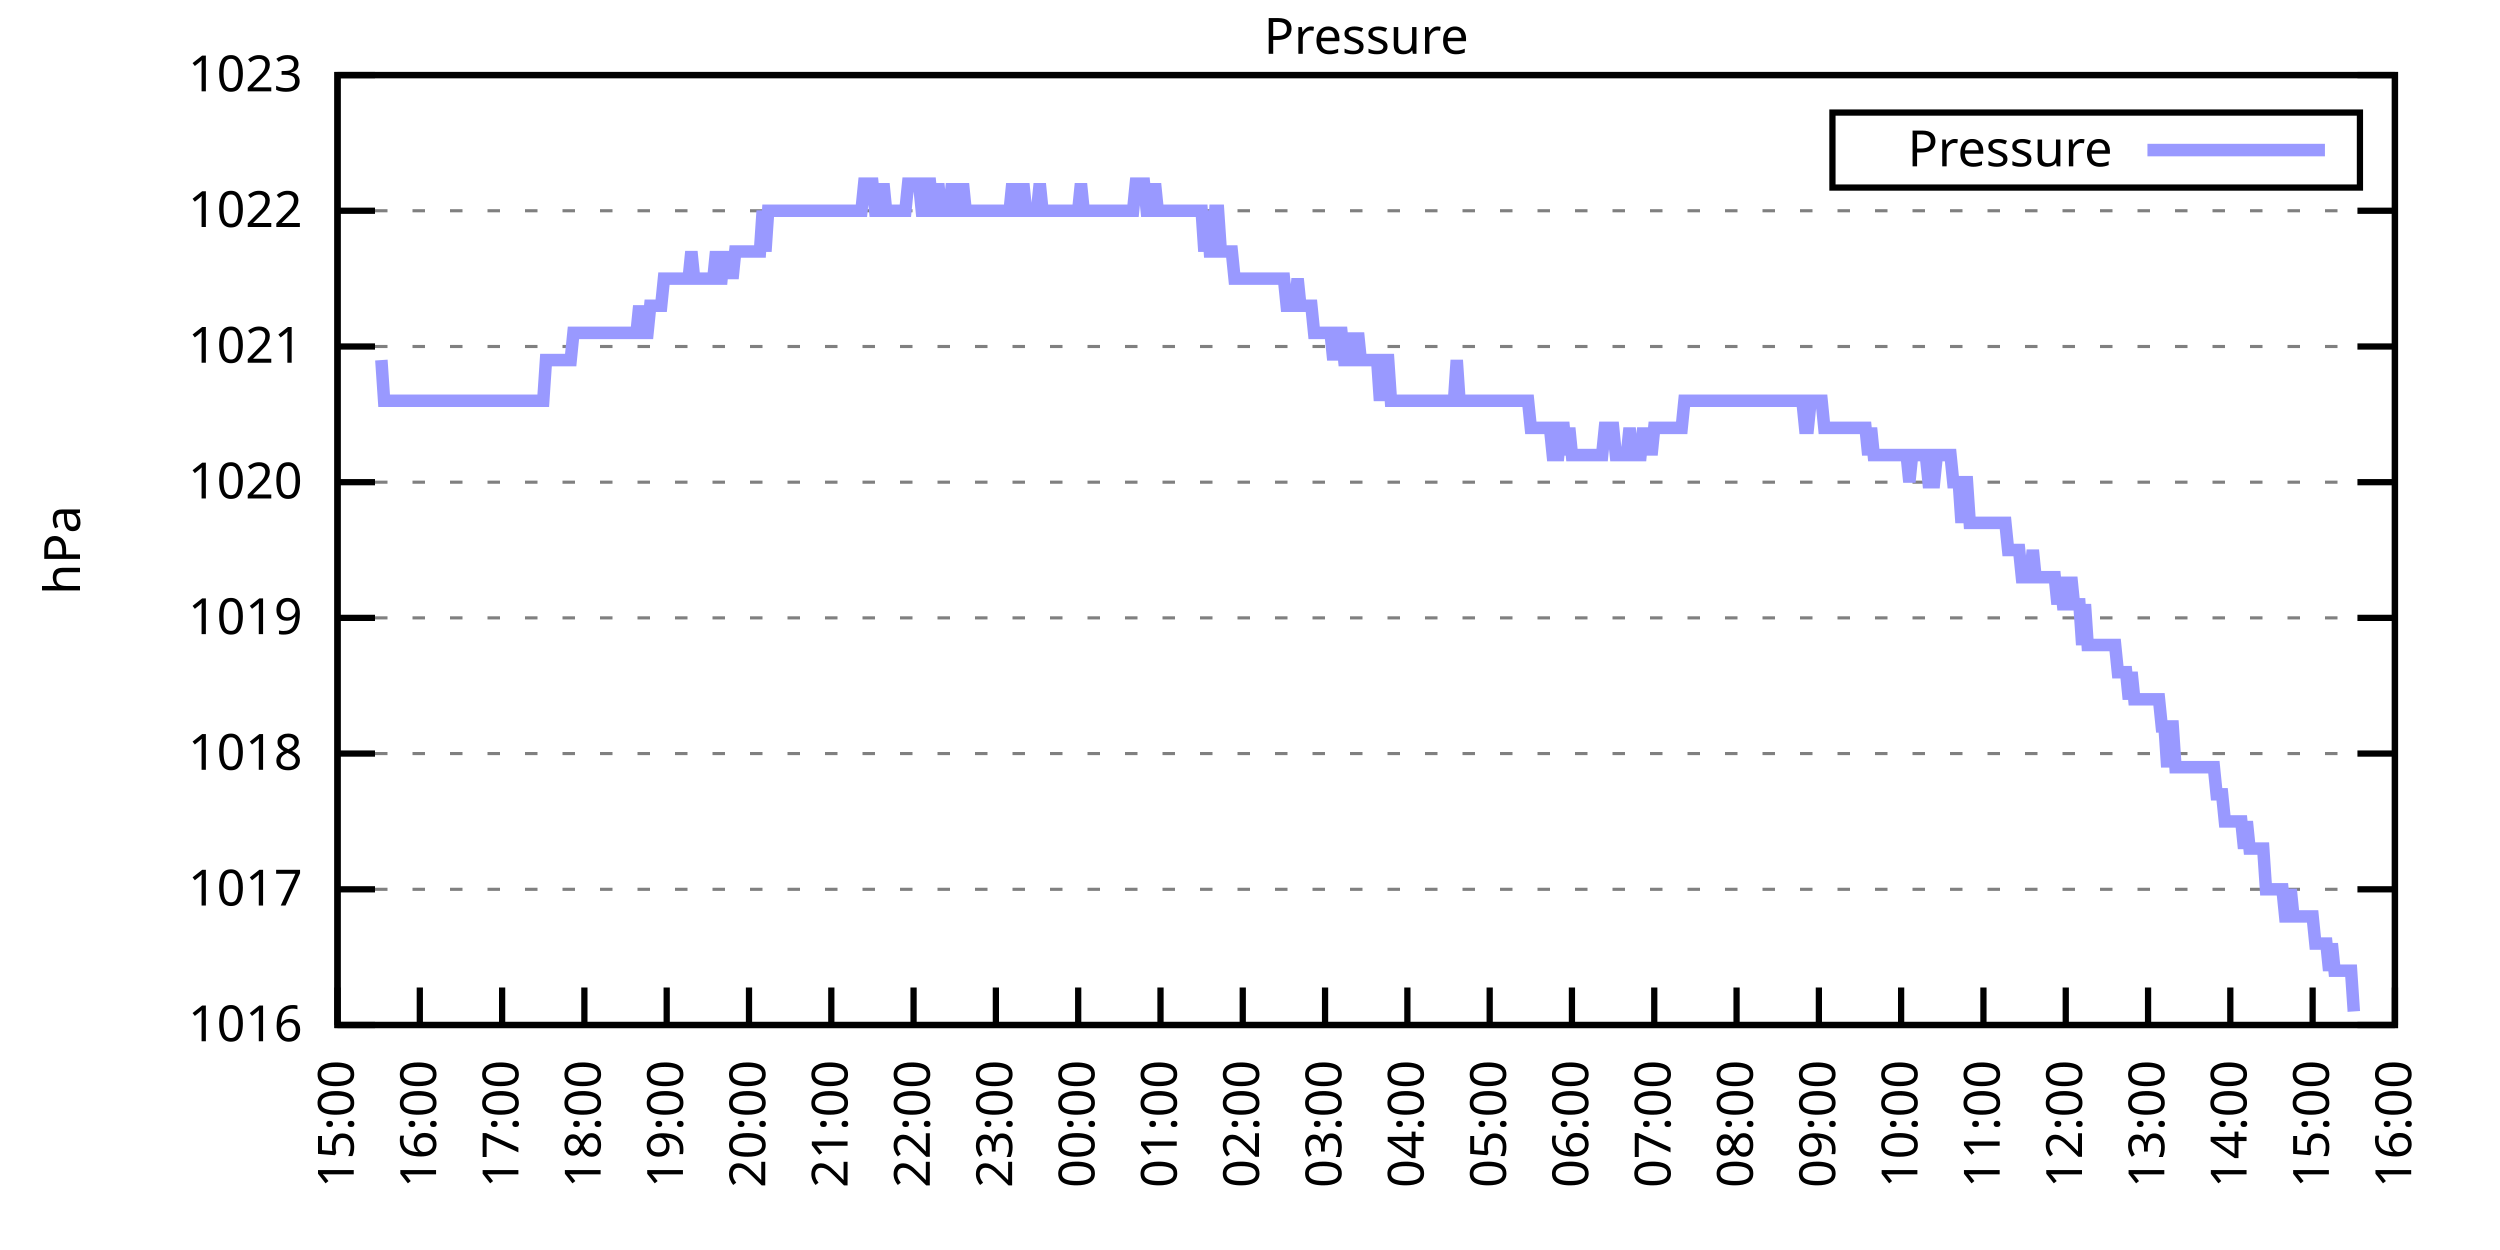
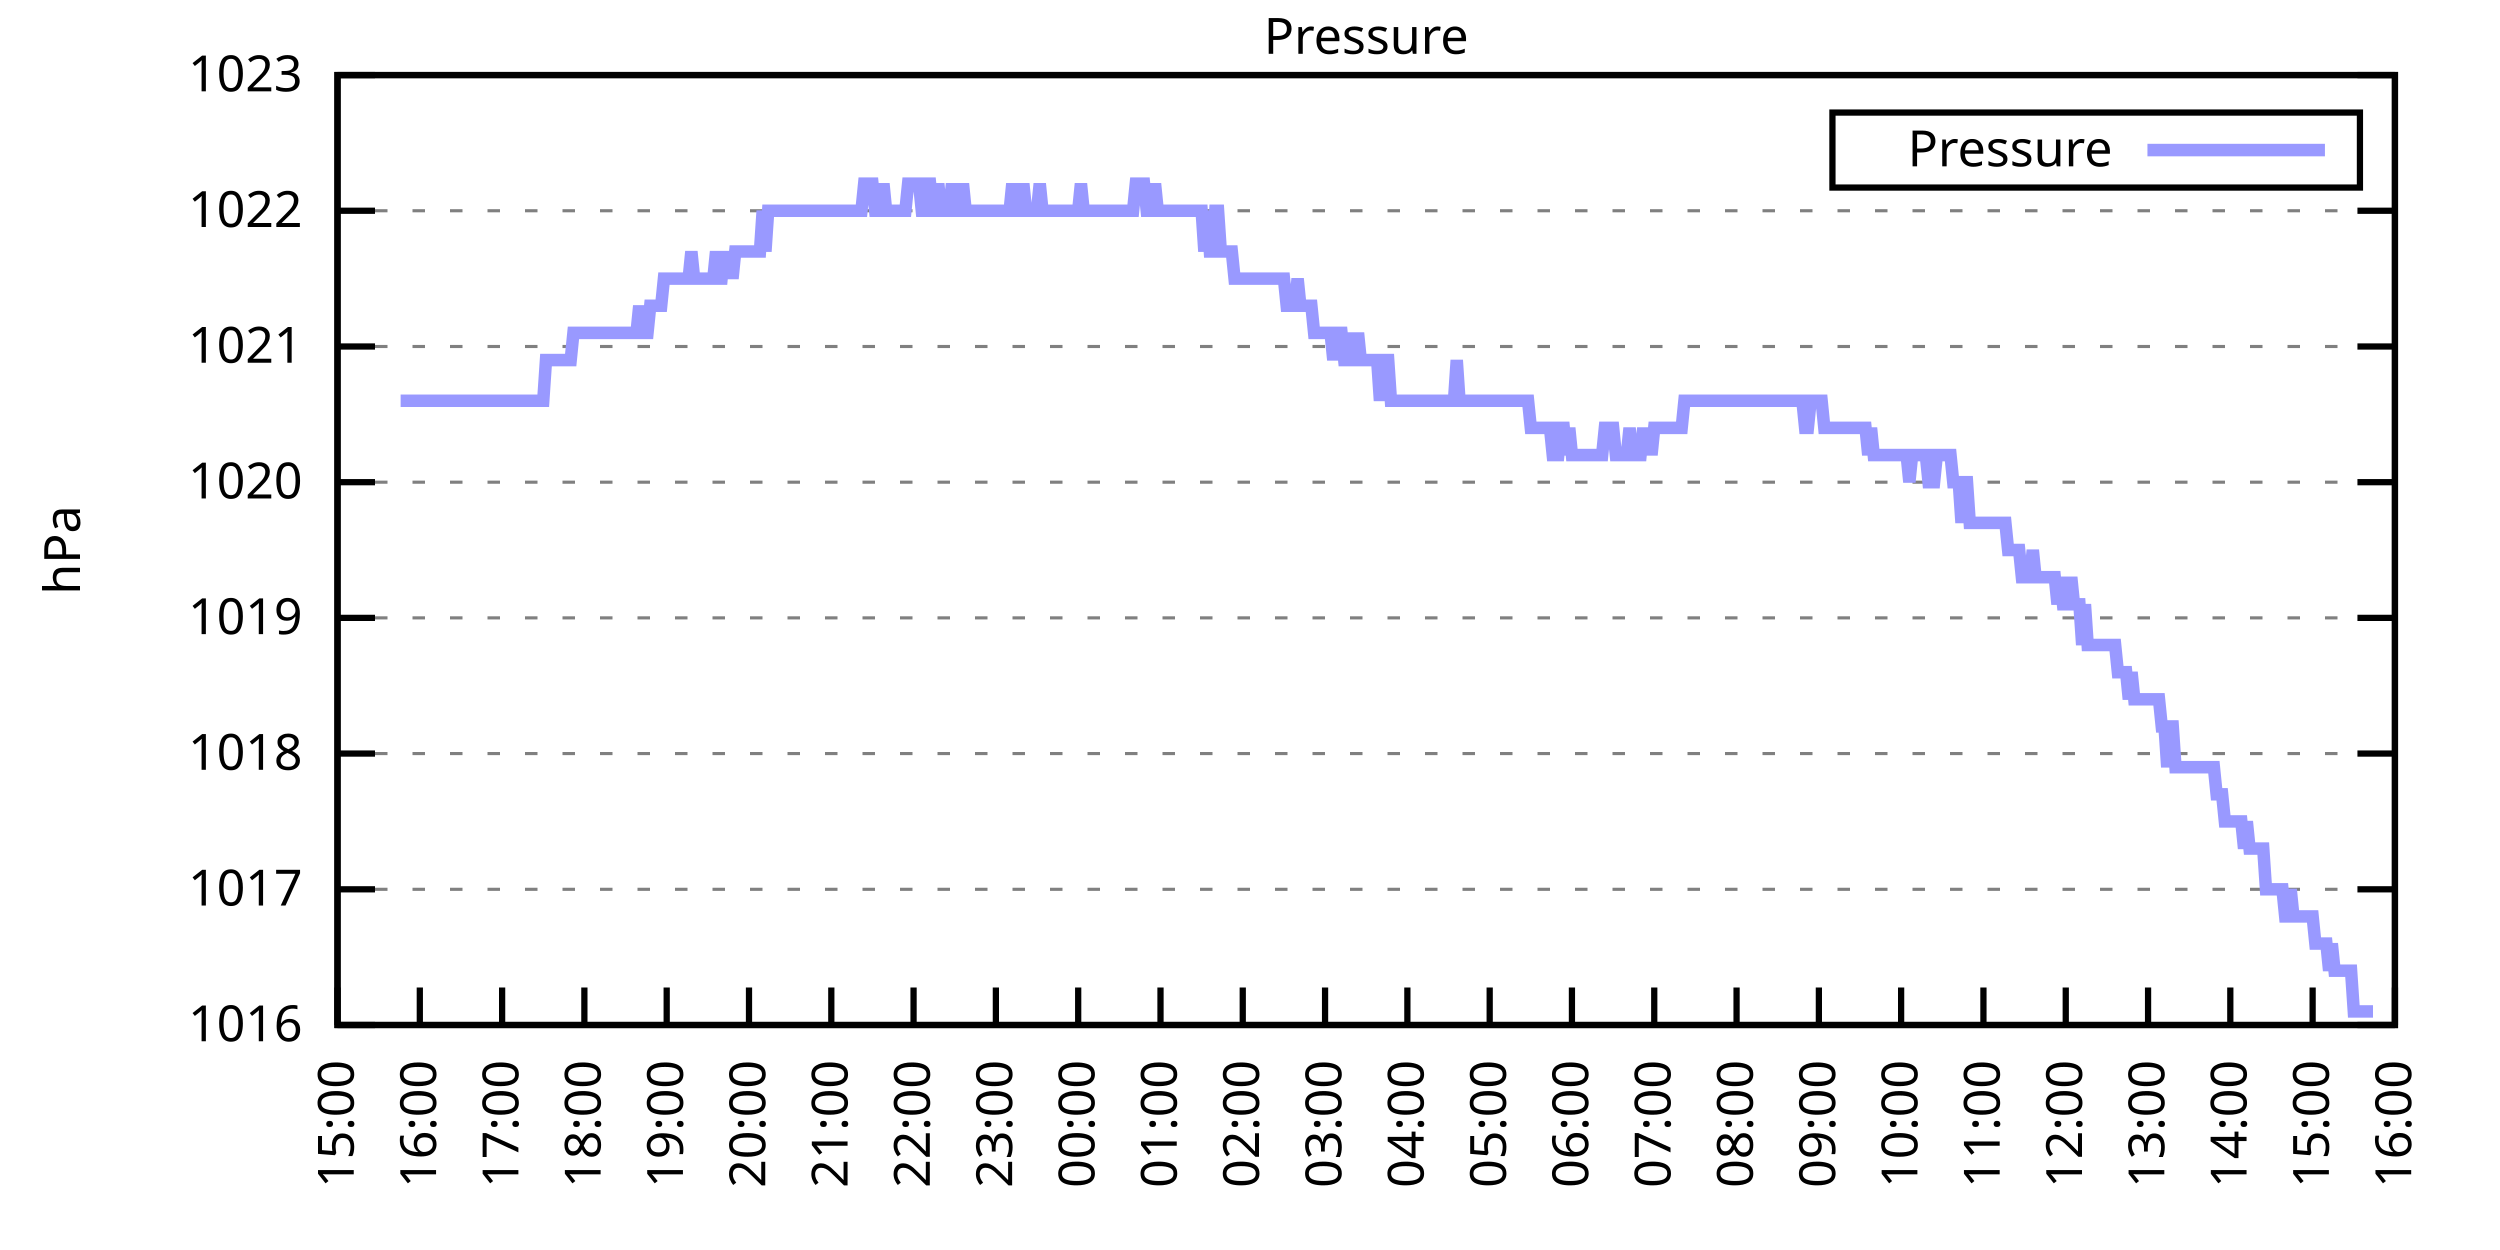
<svg xmlns="http://www.w3.org/2000/svg" xmlns:xlink="http://www.w3.org/1999/xlink" width="400" height="200" viewBox="0 0 400 200">
  <g id="gnuplot_canvas">
    <rect x="0" y="0" width="400" height="200" fill="none" />
    <defs>
      <circle id="gpDot" r="0.5" stroke-width="0.5" stroke="currentColor" />
      <path id="gpPt0" stroke-width="0.333" stroke="currentColor" d="M-1,0 h2 M0,-1 v2" />
      <path id="gpPt1" stroke-width="0.333" stroke="currentColor" d="M-1,-1 L1,1 M1,-1 L-1,1" />
      <path id="gpPt2" stroke-width="0.333" stroke="currentColor" d="M-1,0 L1,0 M0,-1 L0,1 M-1,-1 L1,1 M-1,1 L1,-1" />
      <rect id="gpPt3" stroke-width="0.333" stroke="currentColor" x="-1" y="-1" width="2" height="2" />
      <rect id="gpPt4" stroke-width="0.333" stroke="currentColor" fill="currentColor" x="-1" y="-1" width="2" height="2" />
      <circle id="gpPt5" stroke-width="0.333" stroke="currentColor" cx="0" cy="0" r="1" />
      <use xlink:href="#gpPt5" id="gpPt6" fill="currentColor" stroke="none" />
      <path id="gpPt7" stroke-width="0.333" stroke="currentColor" d="M0,-1.33 L-1.33,0.67 L1.33,0.67 z" />
      <use xlink:href="#gpPt7" id="gpPt8" fill="currentColor" stroke="none" />
      <use xlink:href="#gpPt7" id="gpPt9" stroke="currentColor" transform="rotate(180)" />
      <use xlink:href="#gpPt9" id="gpPt10" fill="currentColor" stroke="none" />
      <use xlink:href="#gpPt3" id="gpPt11" stroke="currentColor" transform="rotate(45)" />
      <use xlink:href="#gpPt11" id="gpPt12" fill="currentColor" stroke="none" />
      <path id="gpPt13" stroke-width="0.333" stroke="currentColor" d="M0,1.330 L1.265,0.411 L0.782,-1.067 L-0.782,-1.076 L-1.265,0.411 z" />
      <use xlink:href="#gpPt13" id="gpPt14" fill="currentColor" stroke="none" />
      <filter id="textbox" filterUnits="objectBoundingBox" x="0" y="0" height="1" width="1">
        <feFlood flood-color="white" flood-opacity="1" result="bgnd" />
        <feComposite in="SourceGraphic" in2="bgnd" operator="atop" />
      </filter>
      <filter id="greybox" filterUnits="objectBoundingBox" x="0" y="0" height="1" width="1">
        <feFlood flood-color="lightgrey" flood-opacity="1" result="grey" />
        <feComposite in="SourceGraphic" in2="grey" operator="atop" />
      </filter>
    </defs>
    <g fill="none" color="white" stroke="currentColor" stroke-width="1.00" stroke-linecap="butt" stroke-linejoin="miter">
</g>
    <g fill="none" color="black" stroke="currentColor" stroke-width="1.00" stroke-linecap="butt" stroke-linejoin="miter">
      <g stroke="none" shape-rendering="crispEdges">
        <polygon fill="rgb(255, 255, 255)" points="54.00,164.00 383.18,164.00 383.18,12.02 54.00,12.02 " />
      </g>
    </g>
    <g fill="none" color="black" stroke="currentColor" stroke-width="1.00" stroke-linecap="butt" stroke-linejoin="miter">
</g>
    <g fill="none" color="black" stroke="black" stroke-width="0.50" stroke-linecap="butt" stroke-linejoin="miter">
</g>
    <g fill="none" color="gray" stroke="currentColor" stroke-width="0.50" stroke-linecap="butt" stroke-linejoin="miter">
      <path stroke="gray" stroke-dasharray="2,4" class="gridline" d="M54.00,164.00 L383.19,164.00  " />
    </g>
    <g fill="none" color="gray" stroke="gray" stroke-width="1.00" stroke-linecap="butt" stroke-linejoin="miter">
</g>
    <g fill="none" color="black" stroke="currentColor" stroke-width="1.00" stroke-linecap="butt" stroke-linejoin="miter">
      <path stroke="black" d="M54.00,164.00 L60.00,164.00 M383.19,164.00 L377.19,164.00  " />
      <g transform="translate(48.40,166.60)" stroke="none" fill="black" font-family="Sans" font-size="8.00" text-anchor="end">
        <text>
          <tspan font-family="Sans"> 1016</tspan>
        </text>
      </g>
    </g>
    <g fill="none" color="black" stroke="currentColor" stroke-width="1.00" stroke-linecap="butt" stroke-linejoin="miter">
</g>
    <g fill="none" color="black" stroke="black" stroke-width="0.50" stroke-linecap="butt" stroke-linejoin="miter">
</g>
    <g fill="none" color="gray" stroke="currentColor" stroke-width="0.50" stroke-linecap="butt" stroke-linejoin="miter">
      <path stroke="gray" stroke-dasharray="2,4" class="gridline" d="M54.00,142.29 L383.19,142.29  " />
    </g>
    <g fill="none" color="gray" stroke="gray" stroke-width="1.00" stroke-linecap="butt" stroke-linejoin="miter">
</g>
    <g fill="none" color="black" stroke="currentColor" stroke-width="1.00" stroke-linecap="butt" stroke-linejoin="miter">
      <path stroke="black" d="M54.00,142.29 L60.00,142.29 M383.19,142.29 L377.19,142.29  " />
      <g transform="translate(48.40,144.89)" stroke="none" fill="black" font-family="Sans" font-size="8.00" text-anchor="end">
        <text>
          <tspan font-family="Sans"> 1017</tspan>
        </text>
      </g>
    </g>
    <g fill="none" color="black" stroke="currentColor" stroke-width="1.00" stroke-linecap="butt" stroke-linejoin="miter">
</g>
    <g fill="none" color="black" stroke="black" stroke-width="0.50" stroke-linecap="butt" stroke-linejoin="miter">
</g>
    <g fill="none" color="gray" stroke="currentColor" stroke-width="0.50" stroke-linecap="butt" stroke-linejoin="miter">
      <path stroke="gray" stroke-dasharray="2,4" class="gridline" d="M54.00,120.57 L383.19,120.57  " />
    </g>
    <g fill="none" color="gray" stroke="gray" stroke-width="1.00" stroke-linecap="butt" stroke-linejoin="miter">
</g>
    <g fill="none" color="black" stroke="currentColor" stroke-width="1.00" stroke-linecap="butt" stroke-linejoin="miter">
      <path stroke="black" d="M54.00,120.57 L60.00,120.57 M383.19,120.57 L377.19,120.57  " />
      <g transform="translate(48.40,123.17)" stroke="none" fill="black" font-family="Sans" font-size="8.00" text-anchor="end">
        <text>
          <tspan font-family="Sans"> 1018</tspan>
        </text>
      </g>
    </g>
    <g fill="none" color="black" stroke="currentColor" stroke-width="1.00" stroke-linecap="butt" stroke-linejoin="miter">
</g>
    <g fill="none" color="black" stroke="black" stroke-width="0.50" stroke-linecap="butt" stroke-linejoin="miter">
</g>
    <g fill="none" color="gray" stroke="currentColor" stroke-width="0.50" stroke-linecap="butt" stroke-linejoin="miter">
      <path stroke="gray" stroke-dasharray="2,4" class="gridline" d="M54.00,98.86 L383.19,98.86  " />
    </g>
    <g fill="none" color="gray" stroke="gray" stroke-width="1.00" stroke-linecap="butt" stroke-linejoin="miter">
</g>
    <g fill="none" color="black" stroke="currentColor" stroke-width="1.00" stroke-linecap="butt" stroke-linejoin="miter">
      <path stroke="black" d="M54.00,98.86 L60.00,98.86 M383.19,98.86 L377.19,98.86  " />
      <g transform="translate(48.40,101.46)" stroke="none" fill="black" font-family="Sans" font-size="8.00" text-anchor="end">
        <text>
          <tspan font-family="Sans"> 1019</tspan>
        </text>
      </g>
    </g>
    <g fill="none" color="black" stroke="currentColor" stroke-width="1.00" stroke-linecap="butt" stroke-linejoin="miter">
</g>
    <g fill="none" color="black" stroke="black" stroke-width="0.50" stroke-linecap="butt" stroke-linejoin="miter">
</g>
    <g fill="none" color="gray" stroke="currentColor" stroke-width="0.50" stroke-linecap="butt" stroke-linejoin="miter">
      <path stroke="gray" stroke-dasharray="2,4" class="gridline" d="M54.00,77.15 L383.19,77.15  " />
    </g>
    <g fill="none" color="gray" stroke="gray" stroke-width="1.00" stroke-linecap="butt" stroke-linejoin="miter">
</g>
    <g fill="none" color="black" stroke="currentColor" stroke-width="1.00" stroke-linecap="butt" stroke-linejoin="miter">
      <path stroke="black" d="M54.00,77.15 L60.00,77.15 M383.19,77.15 L377.19,77.15  " />
      <g transform="translate(48.40,79.75)" stroke="none" fill="black" font-family="Sans" font-size="8.00" text-anchor="end">
        <text>
          <tspan font-family="Sans"> 1020</tspan>
        </text>
      </g>
    </g>
    <g fill="none" color="black" stroke="currentColor" stroke-width="1.00" stroke-linecap="butt" stroke-linejoin="miter">
</g>
    <g fill="none" color="black" stroke="black" stroke-width="0.50" stroke-linecap="butt" stroke-linejoin="miter">
</g>
    <g fill="none" color="gray" stroke="currentColor" stroke-width="0.50" stroke-linecap="butt" stroke-linejoin="miter">
      <path stroke="gray" stroke-dasharray="2,4" class="gridline" d="M54.00,55.44 L383.19,55.44  " />
    </g>
    <g fill="none" color="gray" stroke="gray" stroke-width="1.00" stroke-linecap="butt" stroke-linejoin="miter">
</g>
    <g fill="none" color="black" stroke="currentColor" stroke-width="1.00" stroke-linecap="butt" stroke-linejoin="miter">
      <path stroke="black" d="M54.00,55.44 L60.00,55.44 M383.19,55.44 L377.19,55.44  " />
      <g transform="translate(48.40,58.04)" stroke="none" fill="black" font-family="Sans" font-size="8.00" text-anchor="end">
        <text>
          <tspan font-family="Sans"> 1021</tspan>
        </text>
      </g>
    </g>
    <g fill="none" color="black" stroke="currentColor" stroke-width="1.00" stroke-linecap="butt" stroke-linejoin="miter">
</g>
    <g fill="none" color="black" stroke="black" stroke-width="0.50" stroke-linecap="butt" stroke-linejoin="miter">
</g>
    <g fill="none" color="gray" stroke="currentColor" stroke-width="0.50" stroke-linecap="butt" stroke-linejoin="miter">
      <path stroke="gray" stroke-dasharray="2,4" class="gridline" d="M54.00,33.72 L383.19,33.72  " />
    </g>
    <g fill="none" color="gray" stroke="gray" stroke-width="1.00" stroke-linecap="butt" stroke-linejoin="miter">
</g>
    <g fill="none" color="black" stroke="currentColor" stroke-width="1.00" stroke-linecap="butt" stroke-linejoin="miter">
      <path stroke="black" d="M54.00,33.72 L60.00,33.72 M383.19,33.72 L377.19,33.72  " />
      <g transform="translate(48.40,36.32)" stroke="none" fill="black" font-family="Sans" font-size="8.00" text-anchor="end">
        <text>
          <tspan font-family="Sans"> 1022</tspan>
        </text>
      </g>
    </g>
    <g fill="none" color="black" stroke="currentColor" stroke-width="1.00" stroke-linecap="butt" stroke-linejoin="miter">
</g>
    <g fill="none" color="black" stroke="black" stroke-width="0.50" stroke-linecap="butt" stroke-linejoin="miter">
</g>
    <g fill="none" color="gray" stroke="currentColor" stroke-width="0.50" stroke-linecap="butt" stroke-linejoin="miter">
      <path stroke="gray" stroke-dasharray="2,4" class="gridline" d="M54.00,12.01 L383.19,12.01  " />
    </g>
    <g fill="none" color="gray" stroke="gray" stroke-width="1.00" stroke-linecap="butt" stroke-linejoin="miter">
</g>
    <g fill="none" color="black" stroke="currentColor" stroke-width="1.00" stroke-linecap="butt" stroke-linejoin="miter">
      <path stroke="black" d="M54.00,12.01 L60.00,12.01 M383.19,12.01 L377.19,12.01  " />
      <g transform="translate(48.40,14.61)" stroke="none" fill="black" font-family="Sans" font-size="8.00" text-anchor="end">
        <text>
          <tspan font-family="Sans"> 1023</tspan>
        </text>
      </g>
    </g>
    <g fill="none" color="black" stroke="currentColor" stroke-width="1.00" stroke-linecap="butt" stroke-linejoin="miter">
      <path stroke="black" d="M54.00,164.00 L54.00,158.00  " />
      <g transform="translate(56.60,169.60) rotate(270.00)" stroke="none" fill="black" font-family="Sans" font-size="8.00" text-anchor="end">
        <text>
          <tspan font-family="Sans">15:00</tspan>
        </text>
      </g>
    </g>
    <g fill="none" color="black" stroke="currentColor" stroke-width="1.00" stroke-linecap="butt" stroke-linejoin="miter">
      <path stroke="black" d="M67.17,164.00 L67.17,158.00  " />
      <g transform="translate(69.77,169.60) rotate(270.00)" stroke="none" fill="black" font-family="Sans" font-size="8.00" text-anchor="end">
        <text>
          <tspan font-family="Sans">16:00</tspan>
        </text>
      </g>
    </g>
    <g fill="none" color="black" stroke="currentColor" stroke-width="1.00" stroke-linecap="butt" stroke-linejoin="miter">
      <path stroke="black" d="M80.34,164.00 L80.34,158.00  " />
      <g transform="translate(82.94,169.60) rotate(270.00)" stroke="none" fill="black" font-family="Sans" font-size="8.00" text-anchor="end">
        <text>
          <tspan font-family="Sans">17:00</tspan>
        </text>
      </g>
    </g>
    <g fill="none" color="black" stroke="currentColor" stroke-width="1.00" stroke-linecap="butt" stroke-linejoin="miter">
      <path stroke="black" d="M93.50,164.00 L93.50,158.00  " />
      <g transform="translate(96.10,169.60) rotate(270.00)" stroke="none" fill="black" font-family="Sans" font-size="8.00" text-anchor="end">
        <text>
          <tspan font-family="Sans">18:00</tspan>
        </text>
      </g>
    </g>
    <g fill="none" color="black" stroke="currentColor" stroke-width="1.00" stroke-linecap="butt" stroke-linejoin="miter">
      <path stroke="black" d="M106.67,164.00 L106.67,158.00  " />
      <g transform="translate(109.27,169.60) rotate(270.00)" stroke="none" fill="black" font-family="Sans" font-size="8.00" text-anchor="end">
        <text>
          <tspan font-family="Sans">19:00</tspan>
        </text>
      </g>
    </g>
    <g fill="none" color="black" stroke="currentColor" stroke-width="1.00" stroke-linecap="butt" stroke-linejoin="miter">
      <path stroke="black" d="M119.84,164.00 L119.84,158.00  " />
      <g transform="translate(122.44,169.60) rotate(270.00)" stroke="none" fill="black" font-family="Sans" font-size="8.00" text-anchor="end">
        <text>
          <tspan font-family="Sans">20:00</tspan>
        </text>
      </g>
    </g>
    <g fill="none" color="black" stroke="currentColor" stroke-width="1.00" stroke-linecap="butt" stroke-linejoin="miter">
      <path stroke="black" d="M133.01,164.00 L133.01,158.00  " />
      <g transform="translate(135.61,169.60) rotate(270.00)" stroke="none" fill="black" font-family="Sans" font-size="8.00" text-anchor="end">
        <text>
          <tspan font-family="Sans">21:00</tspan>
        </text>
      </g>
    </g>
    <g fill="none" color="black" stroke="currentColor" stroke-width="1.00" stroke-linecap="butt" stroke-linejoin="miter">
      <path stroke="black" d="M146.17,164.00 L146.17,158.00  " />
      <g transform="translate(148.77,169.60) rotate(270.00)" stroke="none" fill="black" font-family="Sans" font-size="8.00" text-anchor="end">
        <text>
          <tspan font-family="Sans">22:00</tspan>
        </text>
      </g>
    </g>
    <g fill="none" color="black" stroke="currentColor" stroke-width="1.00" stroke-linecap="butt" stroke-linejoin="miter">
      <path stroke="black" d="M159.34,164.00 L159.34,158.00  " />
      <g transform="translate(161.94,169.60) rotate(270.00)" stroke="none" fill="black" font-family="Sans" font-size="8.00" text-anchor="end">
        <text>
          <tspan font-family="Sans">23:00</tspan>
        </text>
      </g>
    </g>
    <g fill="none" color="black" stroke="currentColor" stroke-width="1.00" stroke-linecap="butt" stroke-linejoin="miter">
      <path stroke="black" d="M172.51,164.00 L172.51,158.00  " />
      <g transform="translate(175.11,169.60) rotate(270.00)" stroke="none" fill="black" font-family="Sans" font-size="8.00" text-anchor="end">
        <text>
          <tspan font-family="Sans">00:00</tspan>
        </text>
      </g>
    </g>
    <g fill="none" color="black" stroke="currentColor" stroke-width="1.00" stroke-linecap="butt" stroke-linejoin="miter">
      <path stroke="black" d="M185.68,164.00 L185.68,158.00  " />
      <g transform="translate(188.28,169.60) rotate(270.00)" stroke="none" fill="black" font-family="Sans" font-size="8.00" text-anchor="end">
        <text>
          <tspan font-family="Sans">01:00</tspan>
        </text>
      </g>
    </g>
    <g fill="none" color="black" stroke="currentColor" stroke-width="1.00" stroke-linecap="butt" stroke-linejoin="miter">
      <path stroke="black" d="M198.84,164.00 L198.84,158.00  " />
      <g transform="translate(201.44,169.60) rotate(270.00)" stroke="none" fill="black" font-family="Sans" font-size="8.00" text-anchor="end">
        <text>
          <tspan font-family="Sans">02:00</tspan>
        </text>
      </g>
    </g>
    <g fill="none" color="black" stroke="currentColor" stroke-width="1.00" stroke-linecap="butt" stroke-linejoin="miter">
      <path stroke="black" d="M212.01,164.00 L212.01,158.00  " />
      <g transform="translate(214.61,169.60) rotate(270.00)" stroke="none" fill="black" font-family="Sans" font-size="8.00" text-anchor="end">
        <text>
          <tspan font-family="Sans">03:00</tspan>
        </text>
      </g>
    </g>
    <g fill="none" color="black" stroke="currentColor" stroke-width="1.00" stroke-linecap="butt" stroke-linejoin="miter">
      <path stroke="black" d="M225.18,164.00 L225.18,158.00  " />
      <g transform="translate(227.78,169.60) rotate(270.00)" stroke="none" fill="black" font-family="Sans" font-size="8.00" text-anchor="end">
        <text>
          <tspan font-family="Sans">04:00</tspan>
        </text>
      </g>
    </g>
    <g fill="none" color="black" stroke="currentColor" stroke-width="1.00" stroke-linecap="butt" stroke-linejoin="miter">
      <path stroke="black" d="M238.35,164.00 L238.35,158.00  " />
      <g transform="translate(240.95,169.60) rotate(270.00)" stroke="none" fill="black" font-family="Sans" font-size="8.00" text-anchor="end">
        <text>
          <tspan font-family="Sans">05:00</tspan>
        </text>
      </g>
    </g>
    <g fill="none" color="black" stroke="currentColor" stroke-width="1.00" stroke-linecap="butt" stroke-linejoin="miter">
      <path stroke="black" d="M251.51,164.00 L251.51,158.00  " />
      <g transform="translate(254.11,169.60) rotate(270.00)" stroke="none" fill="black" font-family="Sans" font-size="8.00" text-anchor="end">
        <text>
          <tspan font-family="Sans">06:00</tspan>
        </text>
      </g>
    </g>
    <g fill="none" color="black" stroke="currentColor" stroke-width="1.00" stroke-linecap="butt" stroke-linejoin="miter">
      <path stroke="black" d="M264.68,164.00 L264.68,158.00  " />
      <g transform="translate(267.28,169.60) rotate(270.00)" stroke="none" fill="black" font-family="Sans" font-size="8.00" text-anchor="end">
        <text>
          <tspan font-family="Sans">07:00</tspan>
        </text>
      </g>
    </g>
    <g fill="none" color="black" stroke="currentColor" stroke-width="1.00" stroke-linecap="butt" stroke-linejoin="miter">
      <path stroke="black" d="M277.85,164.00 L277.85,158.00  " />
      <g transform="translate(280.45,169.60) rotate(270.00)" stroke="none" fill="black" font-family="Sans" font-size="8.00" text-anchor="end">
        <text>
          <tspan font-family="Sans">08:00</tspan>
        </text>
      </g>
    </g>
    <g fill="none" color="black" stroke="currentColor" stroke-width="1.00" stroke-linecap="butt" stroke-linejoin="miter">
      <path stroke="black" d="M291.02,164.00 L291.02,158.00  " />
      <g transform="translate(293.62,169.60) rotate(270.00)" stroke="none" fill="black" font-family="Sans" font-size="8.00" text-anchor="end">
        <text>
          <tspan font-family="Sans">09:00</tspan>
        </text>
      </g>
    </g>
    <g fill="none" color="black" stroke="currentColor" stroke-width="1.00" stroke-linecap="butt" stroke-linejoin="miter">
      <path stroke="black" d="M304.18,164.00 L304.18,158.00  " />
      <g transform="translate(306.78,169.60) rotate(270.00)" stroke="none" fill="black" font-family="Sans" font-size="8.00" text-anchor="end">
        <text>
          <tspan font-family="Sans">10:00</tspan>
        </text>
      </g>
    </g>
    <g fill="none" color="black" stroke="currentColor" stroke-width="1.00" stroke-linecap="butt" stroke-linejoin="miter">
      <path stroke="black" d="M317.35,164.00 L317.35,158.00  " />
      <g transform="translate(319.95,169.60) rotate(270.00)" stroke="none" fill="black" font-family="Sans" font-size="8.00" text-anchor="end">
        <text>
          <tspan font-family="Sans">11:00</tspan>
        </text>
      </g>
    </g>
    <g fill="none" color="black" stroke="currentColor" stroke-width="1.00" stroke-linecap="butt" stroke-linejoin="miter">
      <path stroke="black" d="M330.52,164.00 L330.52,158.00  " />
      <g transform="translate(333.12,169.60) rotate(270.00)" stroke="none" fill="black" font-family="Sans" font-size="8.00" text-anchor="end">
        <text>
          <tspan font-family="Sans">12:00</tspan>
        </text>
      </g>
    </g>
    <g fill="none" color="black" stroke="currentColor" stroke-width="1.00" stroke-linecap="butt" stroke-linejoin="miter">
      <path stroke="black" d="M343.69,164.00 L343.69,158.00  " />
      <g transform="translate(346.29,169.60) rotate(270.00)" stroke="none" fill="black" font-family="Sans" font-size="8.00" text-anchor="end">
        <text>
          <tspan font-family="Sans">13:00</tspan>
        </text>
      </g>
    </g>
    <g fill="none" color="black" stroke="currentColor" stroke-width="1.00" stroke-linecap="butt" stroke-linejoin="miter">
      <path stroke="black" d="M356.85,164.00 L356.85,158.00  " />
      <g transform="translate(359.45,169.60) rotate(270.00)" stroke="none" fill="black" font-family="Sans" font-size="8.00" text-anchor="end">
        <text>
          <tspan font-family="Sans">14:00</tspan>
        </text>
      </g>
    </g>
    <g fill="none" color="black" stroke="currentColor" stroke-width="1.00" stroke-linecap="butt" stroke-linejoin="miter">
      <path stroke="black" d="M370.02,164.00 L370.02,158.00  " />
      <g transform="translate(372.62,169.60) rotate(270.00)" stroke="none" fill="black" font-family="Sans" font-size="8.00" text-anchor="end">
        <text>
          <tspan font-family="Sans">15:00</tspan>
        </text>
      </g>
    </g>
    <g fill="none" color="black" stroke="currentColor" stroke-width="1.00" stroke-linecap="butt" stroke-linejoin="miter">
      <path stroke="black" d="M383.19,164.00 L383.19,158.00  " />
      <g transform="translate(385.79,169.60) rotate(270.00)" stroke="none" fill="black" font-family="Sans" font-size="8.00" text-anchor="end">
        <text>
          <tspan font-family="Sans">16:00</tspan>
        </text>
      </g>
    </g>
    <g fill="none" color="black" stroke="currentColor" stroke-width="1.00" stroke-linecap="butt" stroke-linejoin="miter">
</g>
    <g fill="none" color="black" stroke="currentColor" stroke-width="1.00" stroke-linecap="butt" stroke-linejoin="miter">
      <path stroke="black" d="M54.00,12.01 L54.00,164.00 L383.19,164.00 L383.19,12.01 L54.00,12.01 Z  " />
    </g>
    <g fill="none" color="black" stroke="currentColor" stroke-width="1.00" stroke-linecap="butt" stroke-linejoin="miter">
</g>
    <g fill="none" color="black" stroke="currentColor" stroke-width="1.00" stroke-linecap="butt" stroke-linejoin="miter">
      <path stroke="black" d="M293.19,30.01 L293.19,18.01 L377.59,18.01 L377.59,30.01 L293.19,30.01 Z  " />
    </g>
    <g id="Pressure_plot_1">
      <g fill="none" color="white" stroke="black" stroke-width="2.00" stroke-linecap="butt" stroke-linejoin="miter">
</g>
      <g fill="none" color="black" stroke="currentColor" stroke-width="2.00" stroke-linecap="butt" stroke-linejoin="miter">
        <g transform="translate(337.99,26.61)" stroke="none" fill="black" font-family="Sans" font-size="8.00" text-anchor="end">
          <text>
            <tspan font-family="Sans">Pressure</tspan>
          </text>
        </g>
      </g>
      <g fill="none" color="black" stroke="currentColor" stroke-width="2.00" stroke-linecap="butt" stroke-linejoin="miter">
-         <path stroke="rgb(153, 153, 255)" d="M343.59,24.01 L371.99,24.01 M61.02,57.61 L61.46,64.12 L61.90,64.12 L62.34,64.12 L62.78,64.12 L63.22,64.12   L63.66,64.12 L64.10,64.12 L64.53,64.12 L64.97,64.12 L65.41,64.12 L65.85,64.12 L66.29,64.12 L66.73,64.12   L67.17,64.12 L67.61,64.12 L68.05,64.12 L68.48,64.12 L68.92,64.12 L69.36,64.12 L69.80,64.12 L70.24,64.12   L70.68,64.12 L71.12,64.12 L71.56,64.12 L72.00,64.12 L72.43,64.12 L72.87,64.12 L73.31,64.12 L73.75,64.12   L74.19,64.12 L74.63,64.12 L75.07,64.12 L75.51,64.12 L75.95,64.12 L76.38,64.12 L76.82,64.12 L77.26,64.12   L77.70,64.12 L78.14,64.12 L78.58,64.12 L79.02,64.12 L79.46,64.12 L79.90,64.12 L80.34,64.12 L80.77,64.12   L81.21,64.12 L81.65,64.12 L82.09,64.12 L82.53,64.12 L82.97,64.12 L83.41,64.12 L83.85,64.12 L84.29,64.12   L84.72,64.12 L85.16,64.12 L85.60,64.12 L86.04,64.12 L86.48,64.12 L86.92,64.12 L87.36,57.61 L87.80,57.61   L88.24,57.61 L88.67,57.61 L89.11,57.61 L89.55,57.61 L89.99,57.61 L90.43,57.61 L90.87,57.61 L91.31,57.61   L91.75,53.26 L92.19,53.26 L92.62,53.26 L93.06,53.26 L93.50,53.26 L93.94,53.26 L94.38,53.26 L94.82,53.26   L95.26,53.26 L95.70,53.26 L96.14,53.26 L96.58,53.26 L97.01,53.26 L97.45,53.26 L97.89,53.26 L98.33,53.26   L98.77,53.26 L99.21,53.26 L99.65,53.26 L100.09,53.26 L100.53,53.26 L100.96,53.26 L101.40,53.26 L101.84,53.26   L102.28,48.92 L102.72,53.26 L103.16,53.26 L103.60,53.26 L104.04,48.92 L104.48,48.92 L104.91,48.92 L105.35,48.92   L105.79,48.92 L106.23,44.58 L106.67,44.58 L107.11,44.58 L107.55,44.58 L107.99,44.58 L108.43,44.58 L108.87,44.58   L109.30,44.58 L109.74,44.58 L110.18,44.58 L110.62,40.24 L111.06,44.58 L111.50,44.58 L111.94,44.58 L112.38,44.58   L112.82,44.58 L113.25,44.58 L113.69,44.58 L114.13,44.58 L114.57,40.24 L115.01,44.58 L115.45,44.58 L115.89,40.24   L116.33,44.58 L116.77,40.24 L117.20,44.58 L117.64,40.24 L118.08,40.24 L118.52,40.24 L118.96,40.24 L119.40,40.24   L119.84,40.24 L120.28,40.24 L120.72,40.24 L121.15,40.24 L121.59,40.24 L122.03,33.72 L122.47,40.24 L122.91,33.72   L123.35,33.72 L123.79,33.72 L124.23,33.72 L124.67,33.72 L125.11,33.72 L125.54,33.72 L125.98,33.72 L126.42,33.72   L126.86,33.72 L127.30,33.72 L127.74,33.72 L128.18,33.72 L128.62,33.72 L129.06,33.72 L129.49,33.72 L129.93,33.72   L130.37,33.72 L130.81,33.72 L131.25,33.72 L131.69,33.72 L132.13,33.72 L132.57,33.72 L133.01,33.72 L133.44,33.72   L133.88,33.72 L134.32,33.72 L134.76,33.72 L135.20,33.72 L135.64,33.72 L136.08,33.72 L136.52,33.72 L136.96,33.72   L137.39,33.72 L137.83,33.72 L138.27,29.38 L138.71,29.38 L139.15,29.38 L139.59,29.38 L140.03,33.72 L140.47,33.72   L140.91,33.72 L141.35,29.38 L141.78,33.72 L142.22,33.72 L142.66,33.72 L143.10,33.72 L143.54,33.72 L143.98,33.72   L144.42,33.72 L144.86,33.72 L145.30,29.38 L145.73,29.38 L146.17,29.38 L146.61,29.38 L147.05,29.38 L147.49,33.72   L147.93,33.72 L148.37,29.38 L148.81,29.38 L149.25,33.72 L149.68,33.72 L150.12,29.38 L150.56,33.72 L151.00,33.72   L151.44,33.72 L151.88,33.72 L152.32,29.38 L152.76,33.72 L153.20,33.72 L153.63,33.72 L154.07,29.38 L154.51,33.72   L154.95,33.72 L155.39,33.72 L155.83,33.72 L156.27,33.72 L156.71,33.72 L157.15,33.72 L157.59,33.72 L158.02,33.72   L158.46,33.72 L158.90,33.72 L159.34,33.72 L159.78,33.72 L160.22,33.72 L160.66,33.72 L161.10,33.72 L161.54,33.72   L161.97,29.38 L162.41,33.72 L162.85,33.72 L163.29,33.72 L163.73,29.38 L164.17,33.72 L164.61,33.72 L165.05,33.72   L165.49,33.72 L165.92,33.72 L166.36,29.38 L166.80,33.72 L167.24,33.72 L167.68,33.72 L168.12,33.72 L168.56,33.72   L169.00,33.72 L169.44,33.72 L169.87,33.72 L170.31,33.72 L170.75,33.72 L171.19,33.72 L171.63,33.72 L172.07,33.72   L172.51,33.72 L172.95,29.38 L173.39,33.72 L173.83,33.72 L174.26,33.72 L174.70,33.72 L175.14,33.72 L175.58,33.72   L176.02,33.72 L176.46,33.72 L176.90,33.72 L177.34,33.72 L177.78,33.72 L178.21,33.72 L178.65,33.72 L179.09,33.72   L179.53,33.72 L179.97,33.72 L180.41,33.72 L180.85,33.72 L181.29,33.72 L181.73,29.38 L182.16,29.38 L182.60,29.38   L183.04,29.38 L183.48,33.72 L183.92,33.72 L184.36,33.72 L184.80,29.38 L185.24,33.72 L185.68,33.72 L186.11,33.72   L186.55,33.72 L186.99,33.72 L187.43,33.72 L187.87,33.72 L188.31,33.72 L188.75,33.72 L189.19,33.72 L189.63,33.72   L190.07,33.72 L190.50,33.72 L190.94,33.72 L191.38,33.72 L191.82,33.72 L192.26,33.72 L192.70,40.24 L193.14,33.72   L193.58,40.24 L194.02,40.24 L194.45,33.72 L194.89,33.72 L195.33,40.24 L195.77,40.24 L196.21,40.24 L196.65,40.24   L197.09,40.24 L197.53,44.58 L197.97,44.58 L198.40,44.58 L198.84,44.58 L199.28,44.58 L199.72,44.58 L200.16,44.58   L200.60,44.58 L201.04,44.58 L201.48,44.58 L201.92,44.58 L202.35,44.58 L202.79,44.58 L203.23,44.58 L203.67,44.58   L204.11,44.58 L204.55,44.58 L204.99,44.58 L205.43,44.58 L205.87,48.92 L206.31,48.92 L206.74,48.92 L207.18,48.92   L207.62,44.58 L208.06,48.92 L208.50,48.92 L208.94,48.92 L209.38,48.92 L209.82,48.92 L210.26,53.26 L210.69,53.26   L211.13,53.26 L211.57,53.26 L212.01,53.26 L212.45,53.26 L212.89,53.26 L213.33,57.61 L213.77,53.26 L214.21,53.26   L214.64,53.26 L215.08,57.61 L215.52,57.61 L215.96,57.61 L216.40,53.26 L216.84,57.61 L217.28,53.26 L217.72,57.61   L218.16,57.61 L218.60,57.61 L219.03,57.61 L219.47,57.61 L219.91,57.61 L220.35,57.61 L220.79,64.12 L221.23,57.61   L221.67,57.61 L222.11,57.61 L222.55,64.12 L222.98,64.12 L223.42,64.12 L223.86,64.12 L224.30,64.12 L224.74,64.12   L225.18,64.12 L225.62,64.12 L226.06,64.12 L226.50,64.12 L226.93,64.12 L227.37,64.12 L227.81,64.12 L228.25,64.12   L228.69,64.12 L229.13,64.12 L229.57,64.12 L230.01,64.12 L230.45,64.12 L230.88,64.12 L231.32,64.12 L231.76,64.12   L232.20,64.12 L232.64,64.12 L233.08,57.61 L233.52,64.12 L233.96,64.12 L234.40,64.12 L234.84,64.12 L235.27,64.12   L235.71,64.12 L236.15,64.12 L236.59,64.12 L237.03,64.12 L237.47,64.12 L237.91,64.12 L238.35,64.12 L238.79,64.12   L239.22,64.12 L239.66,64.12 L240.10,64.12 L240.54,64.12 L240.98,64.12 L241.42,64.12 L241.86,64.12 L242.30,64.12   L242.74,64.12 L243.17,64.12 L243.61,64.12 L244.05,64.12 L244.49,64.12 L244.93,68.46 L245.37,68.46 L245.81,68.46   L246.25,68.46 L246.69,68.46 L247.12,68.46 L247.56,68.46 L248.00,68.46 L248.44,72.81 L248.88,72.81 L249.32,72.81   L249.76,68.46 L250.20,68.46 L250.64,72.81 L251.08,68.46 L251.51,72.81 L251.95,72.81 L252.39,72.81 L252.83,72.81   L253.27,72.81 L253.71,72.81 L254.15,72.81 L254.59,72.81 L255.03,72.81 L255.46,72.81 L255.90,72.81 L256.34,72.81   L256.78,68.46 L257.22,68.46 L257.66,68.46 L258.10,68.46 L258.54,72.81 L258.98,72.81 L259.41,72.81 L259.85,72.81   L260.29,72.81 L260.73,68.46 L261.17,72.81 L261.61,72.81 L262.05,72.81 L262.49,72.81 L262.93,68.46 L263.36,72.81   L263.80,68.46 L264.24,72.81 L264.68,68.46 L265.12,68.46 L265.56,68.46 L266.00,68.46 L266.44,68.46 L266.88,68.46   L267.32,68.46 L267.75,68.46 L268.19,68.46 L268.63,68.46 L269.07,68.46 L269.51,64.12 L269.95,64.12 L270.39,64.12   L270.83,64.12 L271.27,64.12 L271.70,64.12 L272.14,64.12 L272.58,64.12 L273.02,64.12 L273.46,64.12 L273.90,64.12   L274.34,64.12 L274.78,64.12 L275.22,64.12 L275.65,64.12 L276.09,64.12 L276.53,64.12 L276.97,64.12 L277.41,64.12   L277.85,64.12 L278.29,64.12 L278.73,64.12 L279.17,64.12 L279.60,64.12 L280.04,64.12 L280.48,64.12 L280.92,64.12   L281.36,64.12 L281.80,64.12 L282.24,64.12 L282.68,64.12 L283.12,64.12 L283.56,64.12 L283.99,64.12 L284.43,64.12   L284.87,64.12 L285.31,64.12 L285.75,64.12 L286.19,64.12 L286.63,64.12 L287.07,64.12 L287.51,64.12 L287.94,64.12   L288.38,64.12 L288.82,68.46 L289.26,68.46 L289.70,64.12 L290.14,64.12 L290.58,64.12 L291.02,64.12 L291.46,64.12   L291.89,68.46 L292.33,68.46 L292.77,68.46 L293.21,68.46 L293.65,68.46 L294.09,68.46 L294.53,68.46 L294.97,68.46   L295.41,68.46 L295.84,68.46 L296.28,68.46 L296.72,68.46 L297.16,68.46 L297.60,68.46 L298.04,68.46 L298.48,68.46   L298.92,72.81 L299.36,68.46 L299.80,72.81 L300.23,72.81 L300.67,72.81 L301.11,72.81 L301.55,72.81 L301.99,72.81   L302.43,72.81 L302.87,72.81 L303.31,72.81 L303.75,72.81 L304.18,72.81 L304.62,72.81 L305.06,72.81 L305.50,77.15   L305.94,72.81 L306.38,72.81 L306.82,72.81 L307.26,72.81 L307.70,72.81 L308.13,72.81 L308.57,77.15 L309.01,77.15   L309.45,77.15 L309.89,72.81 L310.33,72.81 L310.77,72.81 L311.21,72.81 L311.65,72.81 L312.08,72.81 L312.52,77.15   L312.96,77.15 L313.40,77.15 L313.84,83.66 L314.28,77.15 L314.72,77.15 L315.16,83.66 L315.60,83.66 L316.04,83.66   L316.47,83.66 L316.91,83.66 L317.35,83.66 L317.79,83.66 L318.23,83.66 L318.67,83.66 L319.11,83.66 L319.55,83.66   L319.99,83.66 L320.42,83.66 L320.86,83.66 L321.30,88.00 L321.74,88.00 L322.18,88.00 L322.62,88.00 L323.06,88.00   L323.50,92.35 L323.94,92.35 L324.37,92.35 L324.81,92.35 L325.25,88.00 L325.69,92.35 L326.13,92.35 L326.57,92.35   L327.01,92.35 L327.45,92.35 L327.89,92.35 L328.33,92.35 L328.76,92.35 L329.20,96.69 L329.64,92.35 L330.08,96.69   L330.52,96.69 L330.96,96.69 L331.40,92.35 L331.84,96.69 L332.28,96.69 L332.71,96.69 L333.15,103.20 L333.59,96.69   L334.03,103.20 L334.47,103.20 L334.91,103.20 L335.35,103.20 L335.79,103.20 L336.23,103.20 L336.66,103.20 L337.10,103.20   L337.54,103.20 L337.98,103.20 L338.42,103.20 L338.86,107.55 L339.30,107.55 L339.74,107.55 L340.18,107.55 L340.61,111.89   L341.05,107.55 L341.49,111.89 L341.93,111.89 L342.37,111.89 L342.81,111.89 L343.25,111.89 L343.69,111.89 L344.13,111.89   L344.57,111.89 L345.00,111.89 L345.44,111.89 L345.88,116.23 L346.32,116.23 L346.76,122.75 L347.20,116.23 L347.64,116.23   L348.08,122.75 L348.52,122.75 L348.95,122.75 L349.39,122.75 L349.83,122.75 L350.27,122.75 L350.71,122.75 L351.15,122.75   L351.59,122.75 L352.03,122.75 L352.47,122.75 L352.90,122.75 L353.34,122.75 L353.78,122.75 L354.22,122.75 L354.66,127.09   L355.10,127.09 L355.54,127.09 L355.98,131.43 L356.42,131.43 L356.85,131.43 L357.29,131.43 L357.73,131.43 L358.17,131.43   L358.61,131.43 L359.05,135.77 L359.49,131.43 L359.93,135.77 L360.37,135.77 L360.81,135.77 L361.24,135.77 L361.68,135.77   L362.12,135.77 L362.56,142.29 L363.00,142.29 L363.44,142.29 L363.88,142.29 L364.32,142.29 L364.76,142.29 L365.19,142.29   L365.63,146.63 L366.07,146.63 L366.51,142.29 L366.95,146.63 L367.39,146.63 L367.83,146.63 L368.27,146.63 L368.71,146.63   L369.14,146.63 L369.58,146.63 L370.02,146.63 L370.46,150.97 L370.90,150.97 L371.34,150.97 L371.78,150.97 L372.22,150.97   L372.66,155.31 L373.09,150.97 L373.53,155.31 L373.97,155.31 L374.41,155.31 L374.85,155.31 L375.29,155.31 L375.73,155.31   L376.17,155.31 L376.61,161.83  " />
+         <path stroke="rgb(153, 153, 255)" d="M343.59,24.01 L371.99,24.01 M64.10,64.12 L64.53,64.12 L64.97,64.12 L65.41,64.12 L65.85,64.12 L66.29,64.12   L66.73,64.12 L67.17,64.12 L67.61,64.12 L68.05,64.12 L68.48,64.12 L68.92,64.12 L69.36,64.12 L69.80,64.12   L70.24,64.12 L70.68,64.12 L71.12,64.12 L71.56,64.12 L72.00,64.12 L72.43,64.12 L72.87,64.12 L73.31,64.12   L73.75,64.12 L74.19,64.12 L74.63,64.12 L75.07,64.12 L75.51,64.12 L75.95,64.12 L76.38,64.12 L76.82,64.12   L77.26,64.12 L77.70,64.12 L78.14,64.12 L78.58,64.12 L79.02,64.12 L79.46,64.12 L79.90,64.12 L80.34,64.12   L80.77,64.12 L81.21,64.12 L81.65,64.12 L82.09,64.12 L82.53,64.12 L82.97,64.12 L83.41,64.12 L83.85,64.12   L84.29,64.12 L84.72,64.12 L85.16,64.12 L85.60,64.12 L86.04,64.12 L86.48,64.12 L86.92,64.12 L87.36,57.61   L87.80,57.61 L88.24,57.61 L88.67,57.61 L89.11,57.61 L89.55,57.61 L89.99,57.61 L90.43,57.61 L90.87,57.61   L91.31,57.61 L91.75,53.26 L92.19,53.26 L92.62,53.26 L93.06,53.26 L93.50,53.26 L93.94,53.26 L94.38,53.26   L94.82,53.26 L95.26,53.26 L95.70,53.26 L96.14,53.26 L96.58,53.26 L97.01,53.26 L97.45,53.26 L97.89,53.26   L98.33,53.26 L98.77,53.26 L99.21,53.26 L99.65,53.26 L100.09,53.26 L100.53,53.26 L100.96,53.26 L101.40,53.26   L101.84,53.26 L102.28,48.92 L102.72,53.26 L103.16,53.26 L103.60,53.26 L104.04,48.92 L104.48,48.92 L104.91,48.92   L105.35,48.92 L105.79,48.92 L106.23,44.58 L106.67,44.58 L107.11,44.58 L107.55,44.58 L107.99,44.58 L108.43,44.58   L108.87,44.58 L109.30,44.58 L109.74,44.58 L110.18,44.58 L110.62,40.24 L111.06,44.58 L111.50,44.58 L111.94,44.58   L112.38,44.58 L112.82,44.58 L113.25,44.58 L113.69,44.58 L114.13,44.58 L114.57,40.24 L115.01,44.58 L115.45,44.58   L115.89,40.24 L116.33,44.58 L116.77,40.24 L117.20,44.58 L117.64,40.24 L118.08,40.24 L118.52,40.24 L118.96,40.24   L119.40,40.24 L119.84,40.24 L120.28,40.24 L120.72,40.24 L121.15,40.24 L121.59,40.24 L122.03,33.72 L122.47,40.24   L122.91,33.72 L123.35,33.72 L123.79,33.72 L124.23,33.72 L124.67,33.72 L125.11,33.72 L125.54,33.72 L125.98,33.72   L126.42,33.72 L126.86,33.72 L127.30,33.72 L127.74,33.72 L128.18,33.72 L128.62,33.72 L129.06,33.72 L129.49,33.72   L129.93,33.72 L130.37,33.72 L130.81,33.72 L131.25,33.72 L131.69,33.72 L132.13,33.72 L132.57,33.72 L133.01,33.72   L133.44,33.72 L133.88,33.72 L134.32,33.72 L134.76,33.72 L135.20,33.72 L135.64,33.72 L136.08,33.72 L136.52,33.72   L136.96,33.72 L137.39,33.72 L137.83,33.72 L138.27,29.38 L138.71,29.38 L139.15,29.38 L139.59,29.38 L140.03,33.72   L140.47,33.72 L140.91,33.72 L141.35,29.38 L141.78,33.72 L142.22,33.72 L142.66,33.72 L143.10,33.72 L143.54,33.72   L143.98,33.72 L144.42,33.72 L144.86,33.72 L145.30,29.38 L145.73,29.38 L146.17,29.38 L146.61,29.38 L147.05,29.38   L147.49,33.72 L147.93,33.72 L148.37,29.38 L148.81,29.38 L149.25,33.72 L149.68,33.72 L150.12,29.38 L150.56,33.72   L151.00,33.72 L151.44,33.72 L151.88,33.72 L152.32,29.38 L152.76,33.72 L153.20,33.72 L153.63,33.72 L154.07,29.38   L154.51,33.72 L154.95,33.72 L155.39,33.72 L155.83,33.72 L156.27,33.72 L156.71,33.72 L157.15,33.72 L157.59,33.72   L158.02,33.72 L158.46,33.72 L158.90,33.72 L159.34,33.72 L159.78,33.72 L160.22,33.72 L160.66,33.72 L161.10,33.72   L161.54,33.72 L161.97,29.38 L162.41,33.72 L162.85,33.72 L163.29,33.72 L163.73,29.38 L164.17,33.72 L164.61,33.72   L165.05,33.72 L165.49,33.72 L165.92,33.72 L166.36,29.38 L166.80,33.72 L167.24,33.72 L167.68,33.72 L168.12,33.72   L168.56,33.72 L169.00,33.72 L169.44,33.72 L169.87,33.72 L170.31,33.72 L170.75,33.72 L171.19,33.72 L171.63,33.72   L172.07,33.72 L172.51,33.72 L172.95,29.38 L173.39,33.72 L173.83,33.72 L174.26,33.72 L174.70,33.72 L175.14,33.72   L175.58,33.72 L176.02,33.72 L176.46,33.72 L176.90,33.72 L177.34,33.72 L177.78,33.72 L178.21,33.72 L178.65,33.72   L179.09,33.72 L179.53,33.72 L179.97,33.72 L180.41,33.72 L180.85,33.72 L181.29,33.72 L181.73,29.38 L182.16,29.38   L182.60,29.38 L183.04,29.38 L183.48,33.72 L183.92,33.72 L184.36,33.72 L184.80,29.38 L185.24,33.72 L185.68,33.72   L186.11,33.72 L186.55,33.72 L186.99,33.72 L187.43,33.72 L187.87,33.72 L188.31,33.72 L188.75,33.72 L189.19,33.72   L189.63,33.72 L190.07,33.72 L190.50,33.72 L190.94,33.72 L191.38,33.72 L191.82,33.72 L192.26,33.72 L192.70,40.24   L193.14,33.72 L193.58,40.24 L194.02,40.24 L194.45,33.72 L194.89,33.72 L195.33,40.24 L195.77,40.24 L196.21,40.24   L196.65,40.24 L197.09,40.24 L197.53,44.58 L197.97,44.58 L198.40,44.58 L198.84,44.58 L199.28,44.58 L199.72,44.58   L200.16,44.58 L200.60,44.58 L201.04,44.58 L201.48,44.58 L201.92,44.58 L202.35,44.58 L202.79,44.58 L203.23,44.58   L203.67,44.58 L204.11,44.58 L204.55,44.58 L204.99,44.58 L205.43,44.58 L205.87,48.92 L206.31,48.92 L206.74,48.92   L207.18,48.92 L207.62,44.58 L208.06,48.92 L208.50,48.92 L208.94,48.92 L209.38,48.92 L209.82,48.92 L210.26,53.26   L210.69,53.26 L211.13,53.26 L211.57,53.26 L212.01,53.26 L212.45,53.26 L212.89,53.26 L213.33,57.61 L213.77,53.26   L214.21,53.26 L214.64,53.26 L215.08,57.61 L215.52,57.61 L215.96,57.61 L216.40,53.26 L216.84,57.61 L217.28,53.26   L217.72,57.61 L218.16,57.61 L218.60,57.61 L219.03,57.61 L219.47,57.61 L219.91,57.61 L220.35,57.61 L220.79,64.12   L221.23,57.61 L221.67,57.61 L222.11,57.61 L222.55,64.12 L222.98,64.12 L223.42,64.12 L223.86,64.12 L224.30,64.12   L224.74,64.12 L225.18,64.12 L225.62,64.12 L226.06,64.12 L226.50,64.12 L226.93,64.12 L227.37,64.12 L227.81,64.12   L228.25,64.12 L228.69,64.12 L229.13,64.12 L229.57,64.12 L230.01,64.12 L230.45,64.12 L230.88,64.12 L231.32,64.12   L231.76,64.12 L232.20,64.12 L232.64,64.12 L233.08,57.61 L233.52,64.12 L233.96,64.12 L234.40,64.12 L234.84,64.12   L235.27,64.12 L235.71,64.12 L236.15,64.12 L236.59,64.12 L237.03,64.12 L237.47,64.12 L237.91,64.12 L238.35,64.12   L238.79,64.12 L239.22,64.12 L239.66,64.12 L240.10,64.12 L240.54,64.12 L240.98,64.12 L241.42,64.12 L241.86,64.12   L242.30,64.12 L242.74,64.12 L243.17,64.12 L243.61,64.12 L244.05,64.12 L244.49,64.12 L244.93,68.46 L245.37,68.46   L245.81,68.46 L246.25,68.46 L246.69,68.46 L247.12,68.46 L247.56,68.46 L248.00,68.46 L248.44,72.81 L248.88,72.81   L249.32,72.81 L249.76,68.46 L250.20,68.46 L250.64,72.81 L251.08,68.46 L251.51,72.81 L251.95,72.81 L252.39,72.81   L252.83,72.81 L253.27,72.81 L253.71,72.81 L254.15,72.81 L254.59,72.81 L255.03,72.81 L255.46,72.81 L255.90,72.81   L256.34,72.81 L256.78,68.46 L257.22,68.46 L257.66,68.46 L258.10,68.46 L258.54,72.81 L258.98,72.81 L259.41,72.81   L259.85,72.81 L260.29,72.81 L260.73,68.46 L261.17,72.81 L261.61,72.81 L262.05,72.81 L262.49,72.81 L262.93,68.46   L263.36,72.81 L263.80,68.46 L264.24,72.81 L264.68,68.46 L265.12,68.46 L265.56,68.46 L266.00,68.46 L266.44,68.46   L266.88,68.46 L267.32,68.46 L267.75,68.46 L268.19,68.46 L268.63,68.46 L269.07,68.46 L269.51,64.12 L269.95,64.12   L270.39,64.12 L270.83,64.12 L271.27,64.12 L271.70,64.12 L272.14,64.12 L272.58,64.12 L273.02,64.12 L273.46,64.12   L273.90,64.12 L274.34,64.12 L274.78,64.12 L275.22,64.12 L275.65,64.12 L276.09,64.12 L276.53,64.12 L276.97,64.12   L277.41,64.12 L277.85,64.12 L278.29,64.12 L278.73,64.12 L279.17,64.12 L279.60,64.12 L280.04,64.12 L280.48,64.12   L280.92,64.12 L281.36,64.12 L281.80,64.12 L282.24,64.12 L282.68,64.12 L283.12,64.12 L283.56,64.12 L283.99,64.12   L284.43,64.12 L284.87,64.12 L285.31,64.12 L285.75,64.12 L286.19,64.12 L286.63,64.12 L287.07,64.12 L287.51,64.12   L287.94,64.12 L288.38,64.12 L288.82,68.46 L289.26,68.46 L289.70,64.12 L290.14,64.12 L290.58,64.12 L291.02,64.12   L291.46,64.12 L291.89,68.46 L292.33,68.46 L292.77,68.46 L293.21,68.46 L293.65,68.46 L294.09,68.46 L294.53,68.46   L294.97,68.46 L295.41,68.46 L295.84,68.46 L296.28,68.46 L296.72,68.46 L297.16,68.46 L297.60,68.46 L298.04,68.46   L298.48,68.46 L298.92,72.81 L299.36,68.46 L299.80,72.81 L300.23,72.81 L300.67,72.81 L301.11,72.81 L301.55,72.81   L301.99,72.81 L302.43,72.81 L302.87,72.81 L303.31,72.81 L303.75,72.81 L304.18,72.81 L304.62,72.81 L305.06,72.81   L305.50,77.15 L305.94,72.81 L306.38,72.81 L306.82,72.81 L307.26,72.81 L307.70,72.81 L308.13,72.81 L308.57,77.15   L309.01,77.15 L309.45,77.15 L309.89,72.81 L310.33,72.81 L310.77,72.81 L311.21,72.81 L311.65,72.81 L312.08,72.81   L312.52,77.15 L312.96,77.15 L313.40,77.15 L313.84,83.66 L314.28,77.15 L314.72,77.15 L315.16,83.66 L315.60,83.66   L316.04,83.66 L316.47,83.66 L316.91,83.66 L317.35,83.66 L317.79,83.66 L318.23,83.66 L318.67,83.66 L319.11,83.66   L319.55,83.66 L319.99,83.66 L320.42,83.66 L320.86,83.66 L321.30,88.00 L321.74,88.00 L322.18,88.00 L322.62,88.00   L323.06,88.00 L323.50,92.35 L323.94,92.35 L324.37,92.35 L324.81,92.35 L325.25,88.00 L325.69,92.35 L326.13,92.35   L326.57,92.35 L327.01,92.35 L327.45,92.35 L327.89,92.35 L328.33,92.35 L328.76,92.35 L329.20,96.69 L329.64,92.35   L330.08,96.69 L330.52,96.69 L330.96,96.69 L331.40,92.35 L331.84,96.69 L332.28,96.69 L332.71,96.69 L333.15,103.20   L333.59,96.69 L334.03,103.20 L334.47,103.20 L334.91,103.20 L335.35,103.20 L335.79,103.20 L336.23,103.20 L336.66,103.20   L337.10,103.20 L337.54,103.20 L337.98,103.20 L338.42,103.20 L338.86,107.55 L339.30,107.55 L339.74,107.55 L340.18,107.55   L340.61,111.89 L341.05,107.55 L341.49,111.89 L341.93,111.89 L342.37,111.89 L342.81,111.89 L343.25,111.89 L343.69,111.89   L344.13,111.89 L344.57,111.89 L345.00,111.89 L345.44,111.89 L345.88,116.23 L346.32,116.23 L346.76,122.75 L347.20,116.23   L347.64,116.23 L348.08,122.75 L348.52,122.75 L348.95,122.75 L349.39,122.75 L349.83,122.75 L350.27,122.75 L350.71,122.75   L351.15,122.75 L351.59,122.75 L352.03,122.75 L352.47,122.75 L352.90,122.75 L353.34,122.75 L353.78,122.75 L354.22,122.75   L354.66,127.09 L355.10,127.09 L355.54,127.09 L355.98,131.43 L356.42,131.43 L356.85,131.43 L357.29,131.43 L357.73,131.43   L358.17,131.43 L358.61,131.43 L359.05,135.77 L359.49,131.43 L359.93,135.77 L360.37,135.77 L360.81,135.77 L361.24,135.77   L361.68,135.77 L362.12,135.77 L362.56,142.29 L363.00,142.29 L363.44,142.29 L363.88,142.29 L364.32,142.29 L364.76,142.29   L365.19,142.29 L365.63,146.63 L366.07,146.63 L366.51,142.29 L366.95,146.63 L367.39,146.63 L367.83,146.63 L368.27,146.63   L368.71,146.63 L369.14,146.63 L369.58,146.63 L370.02,146.63 L370.46,150.97 L370.90,150.97 L371.34,150.97 L371.78,150.97   L372.22,150.97 L372.66,155.31 L373.09,150.97 L373.53,155.31 L373.97,155.31 L374.41,155.31 L374.85,155.31 L375.29,155.31   L375.73,155.31 L376.17,155.31 L376.61,161.83 L377.05,161.83 L377.48,161.83 L377.92,161.83 L378.36,161.83 L378.80,161.83   L379.24,161.83 L379.68,161.83  " />
      </g>
    </g>
    <g fill="none" color="black" stroke="currentColor" stroke-width="2.00" stroke-linecap="butt" stroke-linejoin="miter">
</g>
    <g fill="none" color="black" stroke="black" stroke-width="1.00" stroke-linecap="butt" stroke-linejoin="miter">
</g>
    <g fill="none" color="black" stroke="currentColor" stroke-width="1.00" stroke-linecap="butt" stroke-linejoin="miter">
      <path stroke="black" d="M54.00,12.01 L54.00,164.00 L383.19,164.00 L383.19,12.01 L54.00,12.01 Z  " />
      <g transform="translate(12.80,88.01) rotate(270.00)" stroke="none" fill="black" font-family="Sans" font-size="8.00" text-anchor="middle">
        <text>
          <tspan font-family="Sans">hPa</tspan>
        </text>
      </g>
    </g>
    <g fill="none" color="black" stroke="currentColor" stroke-width="1.00" stroke-linecap="butt" stroke-linejoin="miter">
</g>
    <g fill="none" color="black" stroke="currentColor" stroke-width="1.00" stroke-linecap="butt" stroke-linejoin="miter">
      <g transform="translate(218.59,8.61)" stroke="none" fill="black" font-family="Sans" font-size="8.00" text-anchor="middle">
        <text>
          <tspan font-family="Sans">Pressure</tspan>
        </text>
      </g>
    </g>
    <g fill="none" color="black" stroke="currentColor" stroke-width="1.00" stroke-linecap="butt" stroke-linejoin="miter">
</g>
  </g>
</svg>
